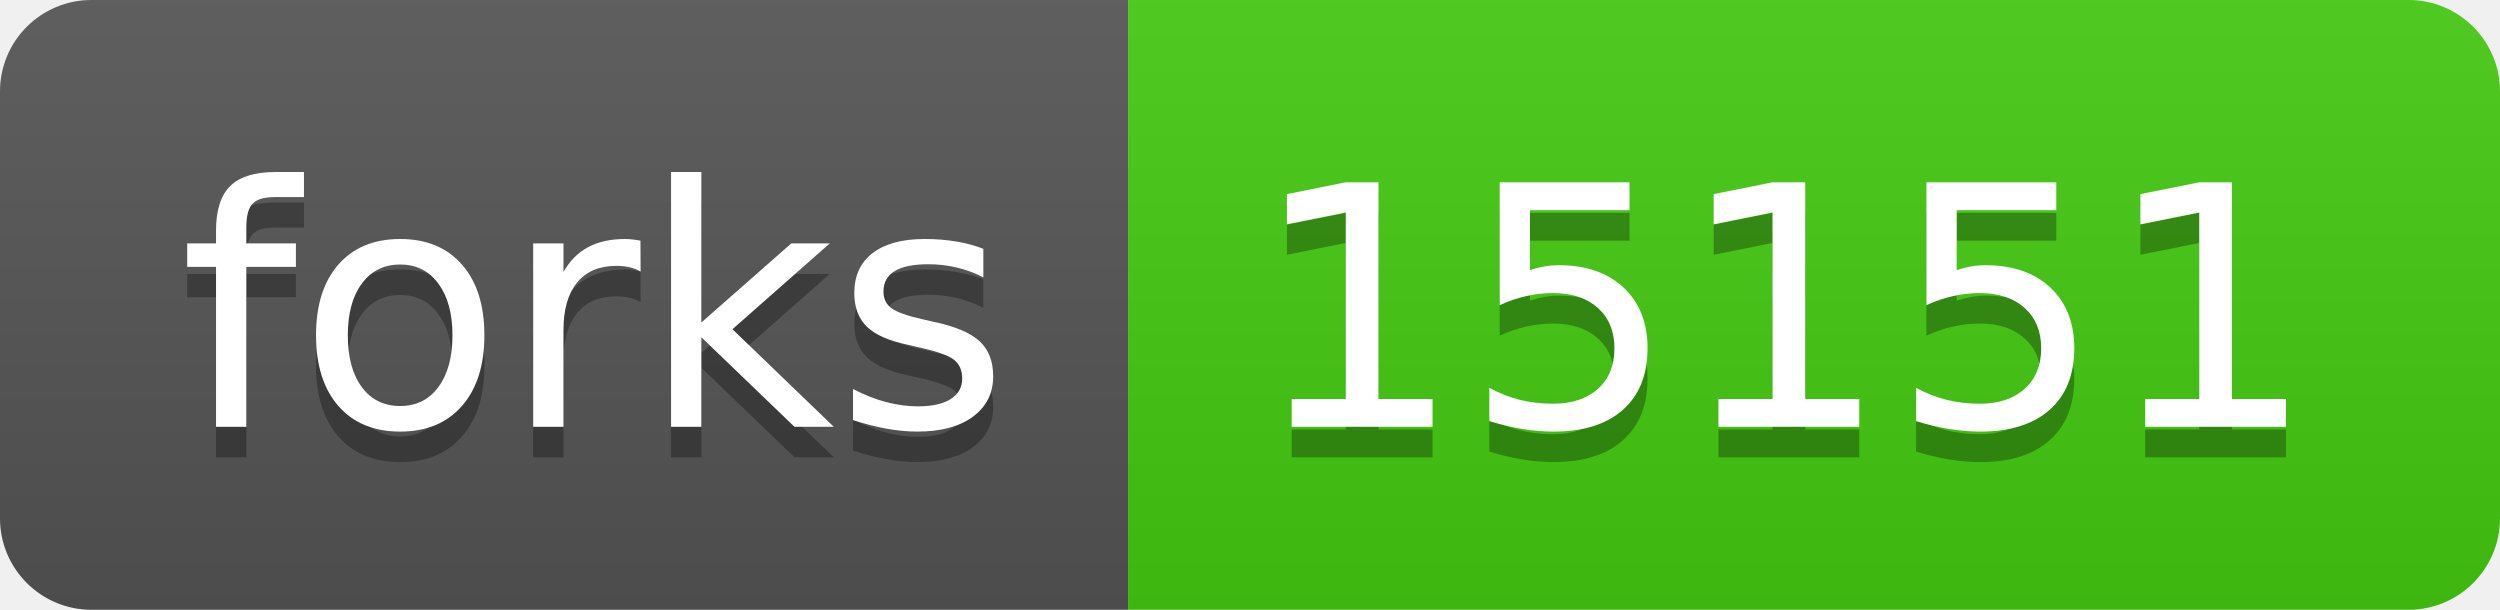
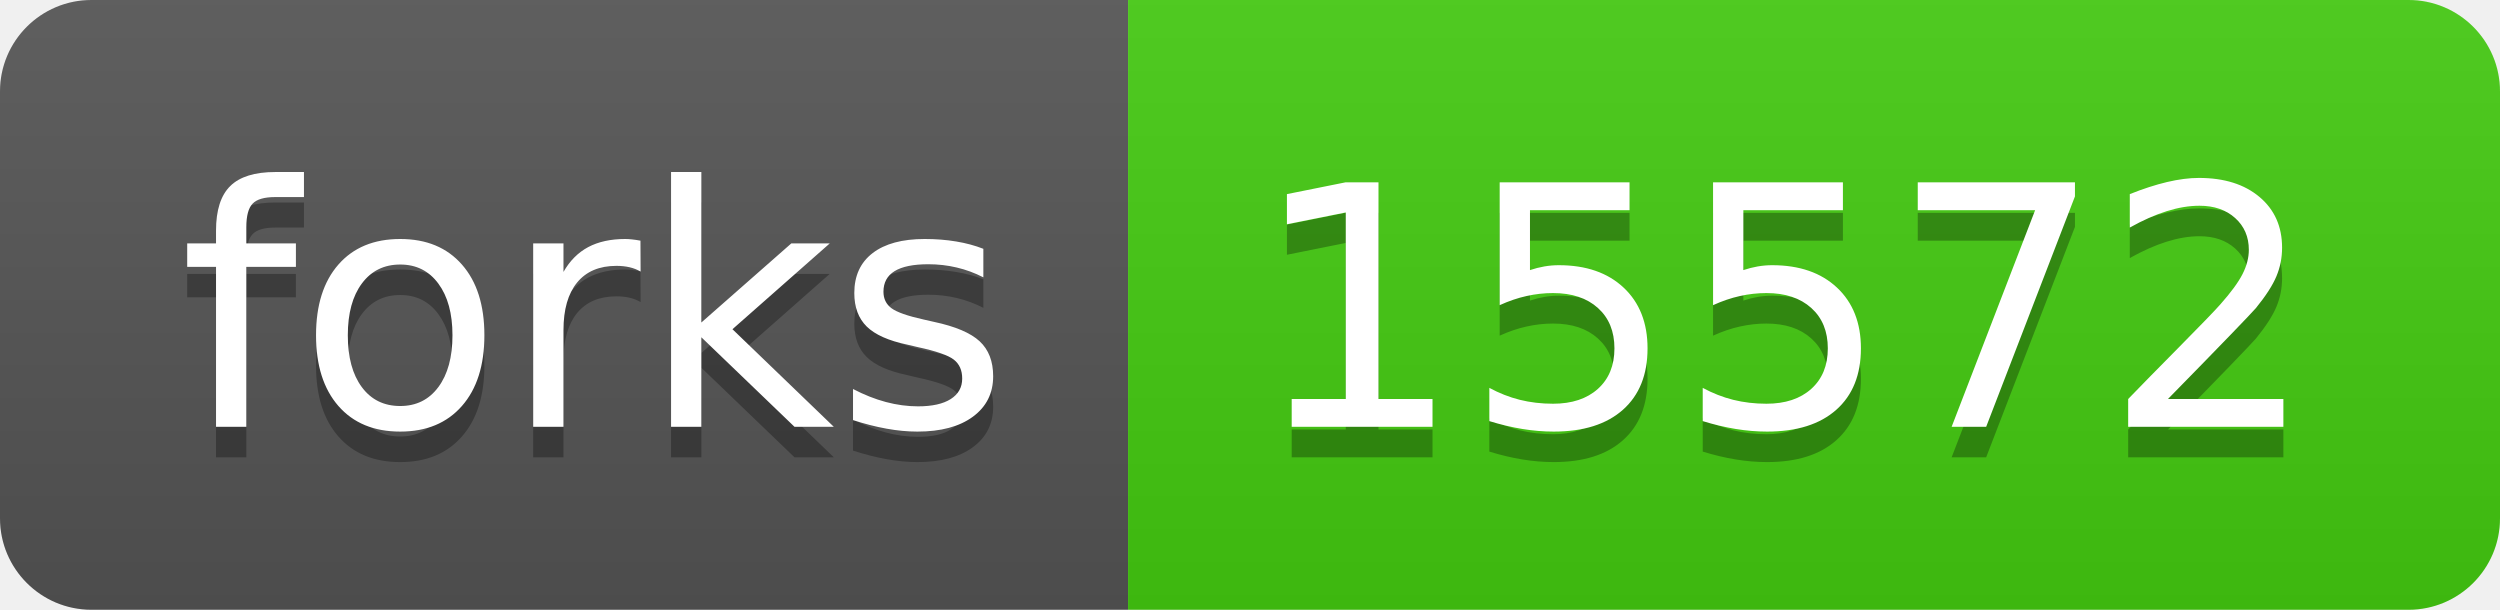
<svg xmlns="http://www.w3.org/2000/svg" width="82" height="20">
  <linearGradient id="b" x2="0" y2="100%">
    <stop offset="0" stop-color="#bbb" stop-opacity=".1" />
    <stop offset="1" stop-opacity=".1" />
  </linearGradient>
  <clipPath id="a">
    <rect width="82" height="20" rx="3" fill="#fff" />
  </clipPath>
  <g clip-path="url(#a)">
    <path fill="#555" d="M0 0h37v20H0z" />
    <path fill="#4c1" d="M37 0h45v20H37z" />
    <path fill="url(#b)" d="M0 0h82v20H0z" />
  </g>
  <g fill="#fff" text-anchor="middle" font-family="DejaVu Sans,Verdana,Geneva,sans-serif" font-size="110">
    <text x="195" y="150" fill="#010101" fill-opacity=".3" transform="scale(.1)" textLength="270">forks</text>
    <text x="195" y="140" transform="scale(.1)" textLength="270">forks</text>
-     <text x="585" y="150" fill="#010101" fill-opacity=".3" transform="scale(.1)" textLength="350">15151</text>
-     <text x="585" y="140" transform="scale(.1)" textLength="350">15151</text>
+     <text x="585" y="150" fill="#010101" fill-opacity=".3" transform="scale(.1)" textLength="350">15572</text>
+     <text x="585" y="140" transform="scale(.1)" textLength="350">15572</text>
  </g>
</svg>
